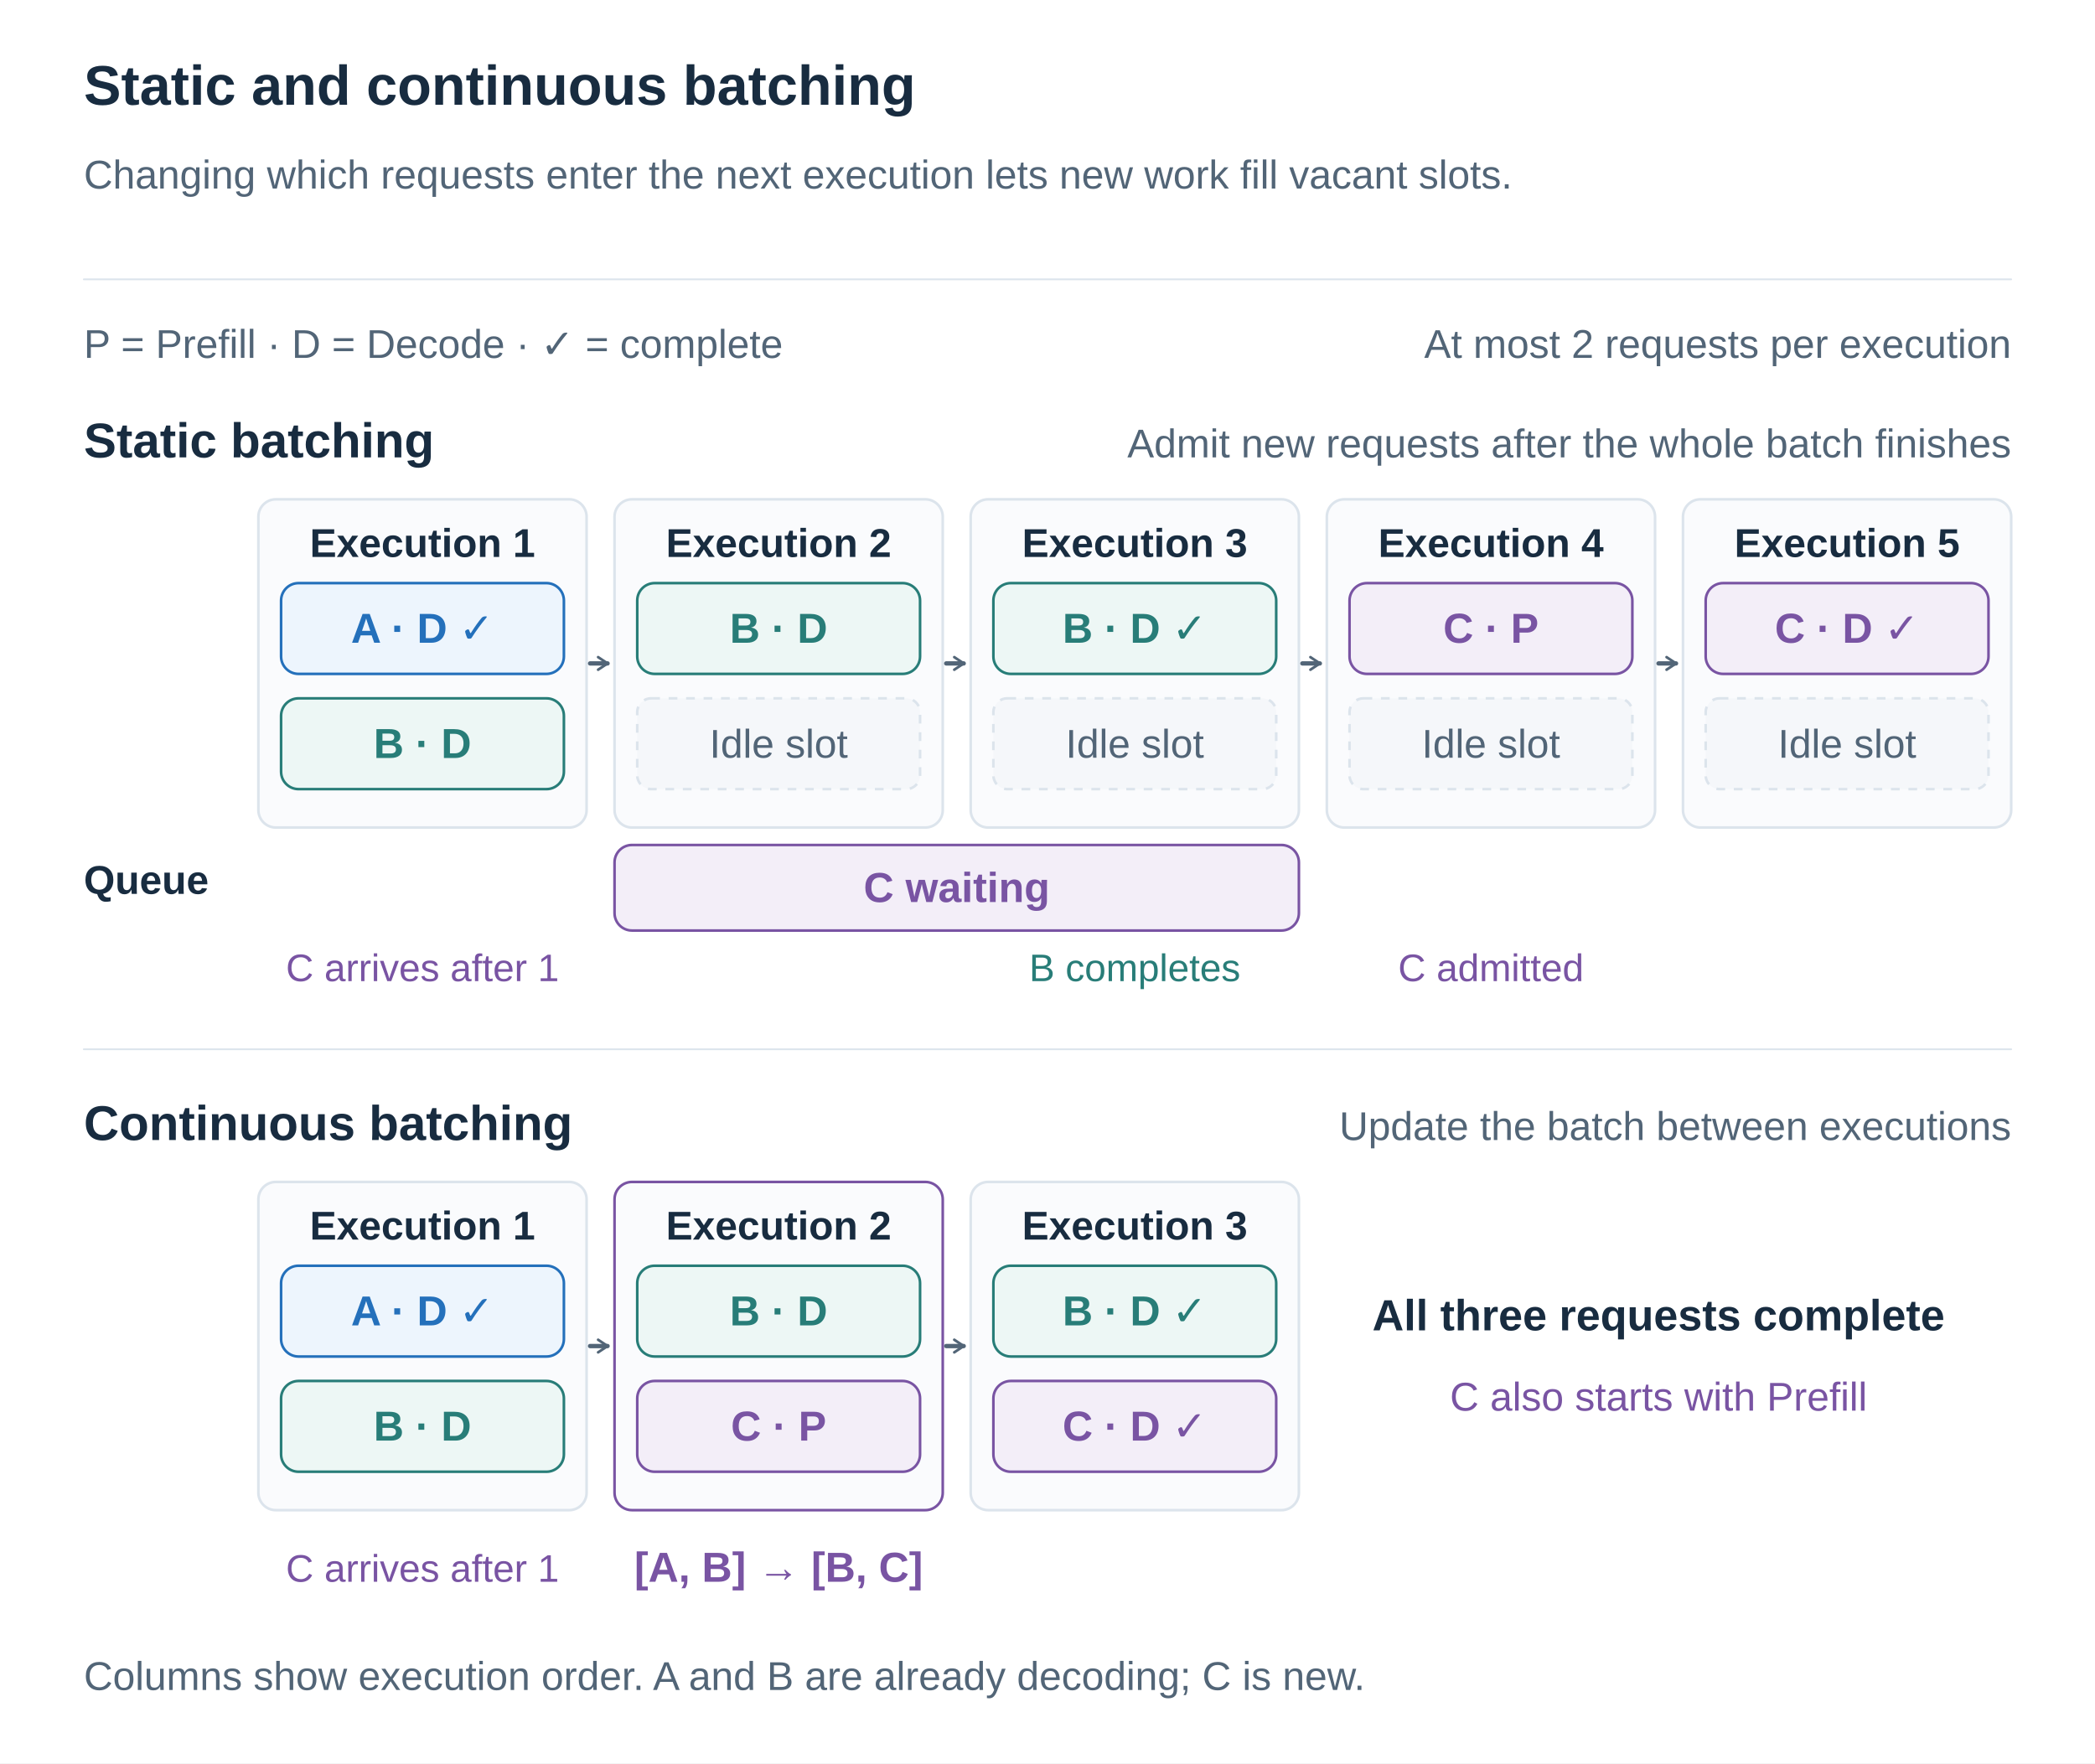
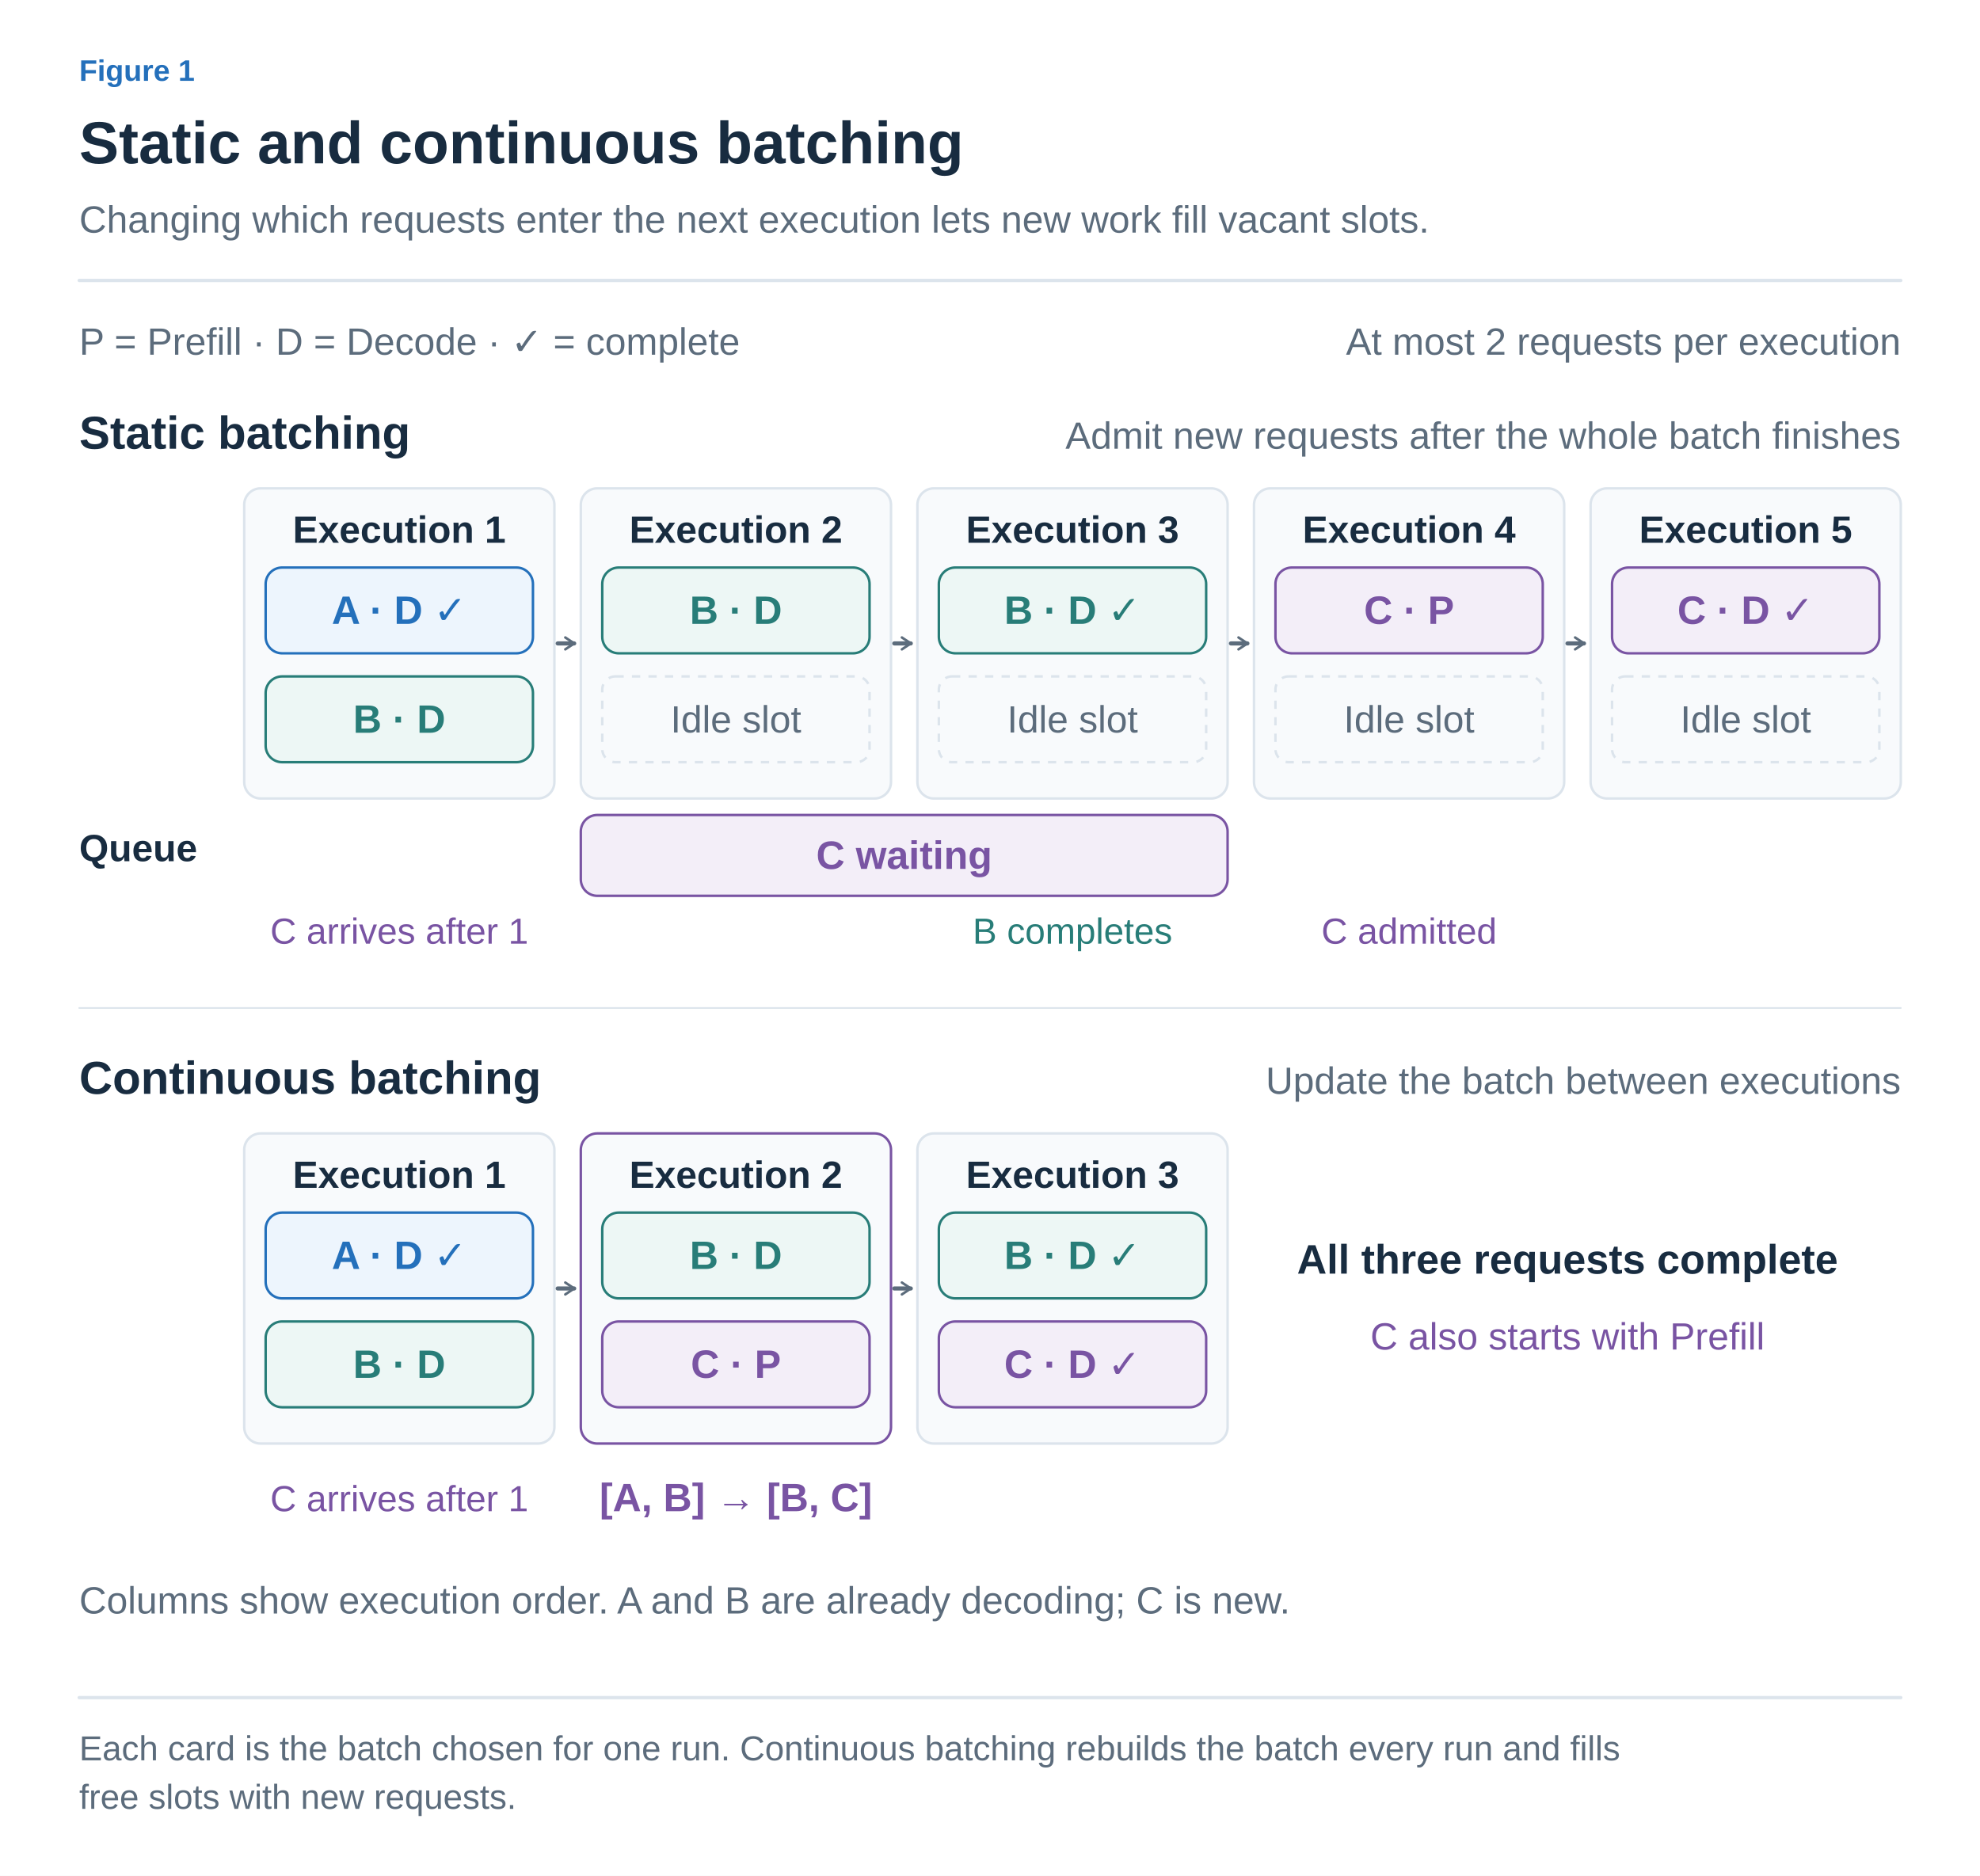
- <svg xmlns="http://www.w3.org/2000/svg" width="1200" height="1010" viewBox="0 0 1200 1010" role="img" aria-labelledby="title desc">
+ <svg xmlns="http://www.w3.org/2000/svg" width="1200" height="1137" viewBox="0 0 1200 1137" role="img" aria-labelledby="title desc">
  <defs>
-     <marker id="arrow" viewBox="0 0 10 10" refX="9" refY="5" markerWidth="7" markerHeight="7" orient="auto">
-       <path d="M1 1 L9 5 L1 9" fill="none" stroke="#526577" stroke-width="1.6" />
+     <marker id="arrow-ink" viewBox="0 0 10 10" refX="8" refY="5" markerWidth="6" markerHeight="6" orient="auto">
+       <path d="M1 1 L9 5 L1 9" fill="none" stroke="#182C40" stroke-width="1.6" />
+     </marker>
+     <marker id="arrow-muted" viewBox="0 0 10 10" refX="8" refY="5" markerWidth="6" markerHeight="6" orient="auto">
+       <path d="M1 1 L9 5 L1 9" fill="none" stroke="#5C6C7C" stroke-width="1.6" />
+     </marker>
+     <marker id="arrow-line" viewBox="0 0 10 10" refX="8" refY="5" markerWidth="6" markerHeight="6" orient="auto">
+       <path d="M1 1 L9 5 L1 9" fill="none" stroke="#DCE4EC" stroke-width="1.6" />
+     </marker>
+     <marker id="arrow-paper" viewBox="0 0 10 10" refX="8" refY="5" markerWidth="6" markerHeight="6" orient="auto">
+       <path d="M1 1 L9 5 L1 9" fill="none" stroke="#FFFFFF" stroke-width="1.6" />
+     </marker>
+     <marker id="arrow-blue" viewBox="0 0 10 10" refX="8" refY="5" markerWidth="6" markerHeight="6" orient="auto">
+       <path d="M1 1 L9 5 L1 9" fill="none" stroke="#2470BB" stroke-width="1.6" />
+     </marker>
+     <marker id="arrow-teal" viewBox="0 0 10 10" refX="8" refY="5" markerWidth="6" markerHeight="6" orient="auto">
+       <path d="M1 1 L9 5 L1 9" fill="none" stroke="#287D78" stroke-width="1.6" />
+     </marker>
+     <marker id="arrow-orange" viewBox="0 0 10 10" refX="8" refY="5" markerWidth="6" markerHeight="6" orient="auto">
+       <path d="M1 1 L9 5 L1 9" fill="none" stroke="#B55B22" stroke-width="1.6" />
+     </marker>
+     <marker id="arrow-purple" viewBox="0 0 10 10" refX="8" refY="5" markerWidth="6" markerHeight="6" orient="auto">
+       <path d="M1 1 L9 5 L1 9" fill="none" stroke="#7954A3" stroke-width="1.6" />
+     </marker>
+     <marker id="arrow-gray" viewBox="0 0 10 10" refX="8" refY="5" markerWidth="6" markerHeight="6" orient="auto">
+       <path d="M1 1 L9 5 L1 9" fill="none" stroke="#657789" stroke-width="1.6" />
+     </marker>
+     <marker id="arrow-red" viewBox="0 0 10 10" refX="8" refY="5" markerWidth="6" markerHeight="6" orient="auto">
+       <path d="M1 1 L9 5 L1 9" fill="none" stroke="#B34242" stroke-width="1.6" />
+     </marker>
+     <marker id="arrow-indigo" viewBox="0 0 10 10" refX="8" refY="5" markerWidth="6" markerHeight="6" orient="auto">
+       <path d="M1 1 L9 5 L1 9" fill="none" stroke="#4C60A8" stroke-width="1.6" />
+     </marker>
+     <marker id="arrow-slate" viewBox="0 0 10 10" refX="8" refY="5" markerWidth="6" markerHeight="6" orient="auto">
+       <path d="M1 1 L9 5 L1 9" fill="none" stroke="#8191A0" stroke-width="1.6" />
+     </marker>
+     <marker id="arrow-surface" viewBox="0 0 10 10" refX="8" refY="5" markerWidth="6" markerHeight="6" orient="auto">
+       <path d="M1 1 L9 5 L1 9" fill="none" stroke="#F8FAFC" stroke-width="1.6" />
+     </marker>
+     <marker id="ported-batch-arrow" viewBox="0 0 10 10" refX="8" refY="5" markerWidth="9" markerHeight="9" markerUnits="userSpaceOnUse" orient="auto">
+       <path d="M2,1 L8,5 L2,9" fill="none" stroke="#5C6C7C" stroke-width="1.7" />
    </marker>
  </defs>
-   <style>text{font-family:Arial,"Apple SD Gothic Neo","Noto Sans KR",sans-serif}path{stroke-linecap:round;stroke-linejoin:round}</style>
-   <rect width="1200" height="1010" fill="white" />
-   <text x="48" y="60.0" fill="#182C40" font-size="32" font-weight="700" text-anchor="start">Static and continuous batching</text>
-   <text x="48" y="108.0" fill="#526577" font-size="23" font-weight="400" text-anchor="start">Changing which requests enter the next execution lets new work fill vacant slots.</text>
-   <path d="M48,160 H1152" stroke="#DCE4EC" />
-   <defs>
-     <marker id="batch-arrow" viewBox="0 0 10 10" refX="8" refY="5" markerWidth="9" markerHeight="9" markerUnits="userSpaceOnUse" orient="auto">
-       <path d="M2,1 L8,5 L2,9" fill="none" stroke="#526577" stroke-width="1.7" />
-     </marker>
-   </defs>
-   <text x="48" y="205.0" fill="#526577" font-size="23" font-weight="400" text-anchor="start">P = Prefill · D = Decode · ✓ = complete</text>
-   <text x="1152" y="205.0" fill="#526577" font-size="23" font-weight="400" text-anchor="end">At most 2 requests per execution</text>
-   <text x="48" y="262.0" fill="#182C40" font-size="28" font-weight="700" text-anchor="start">Static batching</text>
-   <text x="1152" y="262.0" fill="#526577" font-size="23" font-weight="400" text-anchor="end">Admit new requests after the whole batch finishes</text>
-   <rect x="148" y="286" width="188" height="188" rx="10" fill="#FAFBFD" stroke="#DCE4EC" stroke-width="1.5" />
-   <text x="242" y="319.0" fill="#182C40" font-size="23" font-weight="700" text-anchor="middle">Execution 1</text>
-   <rect x="161" y="334" width="162" height="52" rx="10" fill="#EDF5FD" stroke="#2470BB" stroke-width="1.5" />
-   <text x="242.0" y="368.16" fill="#2470BB" font-size="24" font-weight="700" text-anchor="middle">A · D ✓</text>
-   <rect x="161" y="400" width="162" height="52" rx="10" fill="#EDF7F5" stroke="#287D78" stroke-width="1.5" />
-   <text x="242.0" y="434.16" fill="#287D78" font-size="24" font-weight="700" text-anchor="middle">B · D</text>
-   <path d="M338,380 L348,380" stroke="#526577" stroke-width="2.5" fill="none" marker-end="url(#batch-arrow)" />
-   <rect x="352" y="286" width="188" height="188" rx="10" fill="#FAFBFD" stroke="#DCE4EC" stroke-width="1.5" />
-   <text x="446" y="319.0" fill="#182C40" font-size="23" font-weight="700" text-anchor="middle">Execution 2</text>
-   <rect x="365" y="334" width="162" height="52" rx="10" fill="#EDF7F5" stroke="#287D78" stroke-width="1.5" />
-   <text x="446.0" y="368.16" fill="#287D78" font-size="24" font-weight="700" text-anchor="middle">B · D</text>
-   <rect x="365" y="400" width="162" height="52" rx="8" fill="#F5F7FA" stroke="#DCE4EC" stroke-width="1.5" stroke-dasharray="5 5" />
-   <text x="446" y="434.0" fill="#526577" font-size="23" font-weight="400" text-anchor="middle">Idle slot</text>
-   <path d="M542,380 L552,380" stroke="#526577" stroke-width="2.5" fill="none" marker-end="url(#batch-arrow)" />
-   <rect x="556" y="286" width="188" height="188" rx="10" fill="#FAFBFD" stroke="#DCE4EC" stroke-width="1.5" />
-   <text x="650" y="319.0" fill="#182C40" font-size="23" font-weight="700" text-anchor="middle">Execution 3</text>
-   <rect x="569" y="334" width="162" height="52" rx="10" fill="#EDF7F5" stroke="#287D78" stroke-width="1.5" />
-   <text x="650.0" y="368.16" fill="#287D78" font-size="24" font-weight="700" text-anchor="middle">B · D ✓</text>
-   <rect x="569" y="400" width="162" height="52" rx="8" fill="#F5F7FA" stroke="#DCE4EC" stroke-width="1.5" stroke-dasharray="5 5" />
-   <text x="650" y="434.0" fill="#526577" font-size="23" font-weight="400" text-anchor="middle">Idle slot</text>
-   <path d="M746,380 L756,380" stroke="#526577" stroke-width="2.5" fill="none" marker-end="url(#batch-arrow)" />
-   <rect x="760" y="286" width="188" height="188" rx="10" fill="#FAFBFD" stroke="#DCE4EC" stroke-width="1.5" />
-   <text x="854" y="319.0" fill="#182C40" font-size="23" font-weight="700" text-anchor="middle">Execution 4</text>
-   <rect x="773" y="334" width="162" height="52" rx="10" fill="#F3EEF8" stroke="#7954A3" stroke-width="1.5" />
-   <text x="854.0" y="368.16" fill="#7954A3" font-size="24" font-weight="700" text-anchor="middle">C · P</text>
-   <rect x="773" y="400" width="162" height="52" rx="8" fill="#F5F7FA" stroke="#DCE4EC" stroke-width="1.5" stroke-dasharray="5 5" />
-   <text x="854" y="434.0" fill="#526577" font-size="23" font-weight="400" text-anchor="middle">Idle slot</text>
-   <path d="M950,380 L960,380" stroke="#526577" stroke-width="2.5" fill="none" marker-end="url(#batch-arrow)" />
-   <rect x="964" y="286" width="188" height="188" rx="10" fill="#FAFBFD" stroke="#DCE4EC" stroke-width="1.5" />
-   <text x="1058" y="319.0" fill="#182C40" font-size="23" font-weight="700" text-anchor="middle">Execution 5</text>
-   <rect x="977" y="334" width="162" height="52" rx="10" fill="#F3EEF8" stroke="#7954A3" stroke-width="1.5" />
-   <text x="1058.0" y="368.16" fill="#7954A3" font-size="24" font-weight="700" text-anchor="middle">C · D ✓</text>
-   <rect x="977" y="400" width="162" height="52" rx="8" fill="#F5F7FA" stroke="#DCE4EC" stroke-width="1.5" stroke-dasharray="5 5" />
-   <text x="1058" y="434.0" fill="#526577" font-size="23" font-weight="400" text-anchor="middle">Idle slot</text>
-   <text x="48" y="512.0" fill="#182C40" font-size="23" font-weight="700" text-anchor="start">Queue</text>
-   <rect x="352" y="484" width="392" height="49" rx="10" fill="#F3EEF8" stroke="#7954A3" stroke-width="1.5" />
-   <text x="548.0" y="516.66" fill="#7954A3" font-size="24" font-weight="700" text-anchor="middle">C waiting</text>
-   <text x="242" y="562.0" fill="#7954A3" font-size="22" font-weight="400" text-anchor="middle">C arrives after 1</text>
-   <text x="650" y="562.0" fill="#287D78" font-size="22" font-weight="400" text-anchor="middle">B completes</text>
-   <text x="854" y="562.0" fill="#7954A3" font-size="22" font-weight="400" text-anchor="middle">C admitted</text>
-   <path d="M48,601 H1152" stroke="#DCE4EC" />
-   <text x="48" y="653.0" fill="#182C40" font-size="28" font-weight="700" text-anchor="start">Continuous batching</text>
-   <text x="1152" y="653.0" fill="#526577" font-size="23" font-weight="400" text-anchor="end">Update the batch between executions</text>
-   <rect x="148" y="677" width="188" height="188" rx="10" fill="#FAFBFD" stroke="#DCE4EC" stroke-width="1.5" />
-   <text x="242" y="710.0" fill="#182C40" font-size="23" font-weight="700" text-anchor="middle">Execution 1</text>
-   <rect x="161" y="725" width="162" height="52" rx="10" fill="#EDF5FD" stroke="#2470BB" stroke-width="1.5" />
-   <text x="242.0" y="759.16" fill="#2470BB" font-size="24" font-weight="700" text-anchor="middle">A · D ✓</text>
-   <rect x="161" y="791" width="162" height="52" rx="10" fill="#EDF7F5" stroke="#287D78" stroke-width="1.5" />
-   <text x="242.0" y="825.16" fill="#287D78" font-size="24" font-weight="700" text-anchor="middle">B · D</text>
-   <path d="M338,771 L348,771" stroke="#526577" stroke-width="2.5" fill="none" marker-end="url(#batch-arrow)" />
-   <rect x="352" y="677" width="188" height="188" rx="10" fill="#FAFBFD" stroke="#7954A3" stroke-width="1.5" />
-   <text x="446" y="710.0" fill="#182C40" font-size="23" font-weight="700" text-anchor="middle">Execution 2</text>
-   <rect x="365" y="725" width="162" height="52" rx="10" fill="#EDF7F5" stroke="#287D78" stroke-width="1.5" />
-   <text x="446.0" y="759.16" fill="#287D78" font-size="24" font-weight="700" text-anchor="middle">B · D</text>
-   <rect x="365" y="791" width="162" height="52" rx="10" fill="#F3EEF8" stroke="#7954A3" stroke-width="1.5" />
-   <text x="446.0" y="825.16" fill="#7954A3" font-size="24" font-weight="700" text-anchor="middle">C · P</text>
-   <path d="M542,771 L552,771" stroke="#526577" stroke-width="2.5" fill="none" marker-end="url(#batch-arrow)" />
-   <rect x="556" y="677" width="188" height="188" rx="10" fill="#FAFBFD" stroke="#DCE4EC" stroke-width="1.5" />
-   <text x="650" y="710.0" fill="#182C40" font-size="23" font-weight="700" text-anchor="middle">Execution 3</text>
-   <rect x="569" y="725" width="162" height="52" rx="10" fill="#EDF7F5" stroke="#287D78" stroke-width="1.5" />
-   <text x="650.0" y="759.16" fill="#287D78" font-size="24" font-weight="700" text-anchor="middle">B · D ✓</text>
-   <rect x="569" y="791" width="162" height="52" rx="10" fill="#F3EEF8" stroke="#7954A3" stroke-width="1.5" />
-   <text x="650.0" y="825.16" fill="#7954A3" font-size="24" font-weight="700" text-anchor="middle">C · D ✓</text>
-   <text x="950" y="762.0" fill="#182C40" font-size="25" font-weight="700" text-anchor="middle">All three requests complete</text>
-   <text x="950" y="808.0" fill="#7954A3" font-size="23" font-weight="400" text-anchor="middle">C also starts with Prefill</text>
-   <text x="242" y="906.0" fill="#7954A3" font-size="22" font-weight="400" text-anchor="middle">C arrives after 1</text>
-   <text x="446" y="906.0" fill="#7954A3" font-size="24" font-weight="700" text-anchor="middle">[A, B] → [B, C]</text>
-   <text x="48" y="968.0" fill="#526577" font-size="23" font-weight="400" text-anchor="start">Columns show execution order. A and B are already decoding; C is new.</text>
+   <style>text{font-family:Arial,"Apple SD Gothic Neo","Noto Sans KR",sans-serif}text[font-family]{font-family:Menlo,Consolas,monospace}path{stroke-linecap:round;stroke-linejoin:round}</style>
+   <rect width="100%" height="100%" fill="white" />
+   <text x="48" y="49" fill="#2470BB" font-size="18" font-weight="600" text-anchor="start" data-max-width="1104">Figure 1</text>
+   <text x="48" y="99" fill="#182C40" font-size="36" font-weight="700" text-anchor="start" data-max-width="1104">Static and continuous batching</text>
+   <text x="48" y="141" fill="#5C6C7C" font-size="23" font-weight="400" text-anchor="start" data-max-width="1104">Changing which requests enter the next execution lets new work fill vacant slots.</text>
+   <path d="M48,170 H1152" stroke="#DCE4EC" stroke-width="2" />
+   <g transform="translate(48 206) scale(1)" data-panel="1">
+     <g transform="translate(-48 -196)">
+       <text x="48" y="205" fill="#5C6C7C" font-size="23" font-weight="400" text-anchor="start">P = Prefill · D = Decode · ✓ = complete</text>
+       <text x="1152" y="205" fill="#5C6C7C" font-size="23" font-weight="400" text-anchor="end">At most 2 requests per execution</text>
+       <text x="48" y="262" fill="#182C40" font-size="28" font-weight="700" text-anchor="start">Static batching</text>
+       <text x="1152" y="262" fill="#5C6C7C" font-size="23" font-weight="400" text-anchor="end">Admit new requests after the whole batch finishes</text>
+       <rect x="148" y="286" width="188" height="188" rx="10" fill="#F8FAFC" stroke="#DCE4EC" stroke-width="1.5" />
+       <text x="242" y="319" fill="#182C40" font-size="23" font-weight="700" text-anchor="middle">Execution 1</text>
+       <rect x="161" y="334" width="162" height="52" rx="10" fill="#EDF5FD" stroke="#2470BB" stroke-width="1.5" />
+       <text x="242" y="368.16" fill="#2470BB" font-size="24" font-weight="700" text-anchor="middle">A · D ✓</text>
+       <rect x="161" y="400" width="162" height="52" rx="10" fill="#EDF7F5" stroke="#287D78" stroke-width="1.5" />
+       <text x="242" y="434.16" fill="#287D78" font-size="24" font-weight="700" text-anchor="middle">B · D</text>
+       <path d="M338,380 L348,380" stroke="#5C6C7C" stroke-width="2.5" fill="none" marker-end="url(#ported-batch-arrow)" />
+       <rect x="352" y="286" width="188" height="188" rx="10" fill="#F8FAFC" stroke="#DCE4EC" stroke-width="1.5" />
+       <text x="446" y="319" fill="#182C40" font-size="23" font-weight="700" text-anchor="middle">Execution 2</text>
+       <rect x="365" y="334" width="162" height="52" rx="10" fill="#EDF7F5" stroke="#287D78" stroke-width="1.5" />
+       <text x="446" y="368.16" fill="#287D78" font-size="24" font-weight="700" text-anchor="middle">B · D</text>
+       <rect x="365" y="400" width="162" height="52" rx="8" fill="#F8FAFC" stroke="#DCE4EC" stroke-width="1.5" stroke-dasharray="5 5" />
+       <text x="446" y="434" fill="#5C6C7C" font-size="23" font-weight="400" text-anchor="middle">Idle slot</text>
+       <path d="M542,380 L552,380" stroke="#5C6C7C" stroke-width="2.5" fill="none" marker-end="url(#ported-batch-arrow)" />
+       <rect x="556" y="286" width="188" height="188" rx="10" fill="#F8FAFC" stroke="#DCE4EC" stroke-width="1.5" />
+       <text x="650" y="319" fill="#182C40" font-size="23" font-weight="700" text-anchor="middle">Execution 3</text>
+       <rect x="569" y="334" width="162" height="52" rx="10" fill="#EDF7F5" stroke="#287D78" stroke-width="1.5" />
+       <text x="650" y="368.16" fill="#287D78" font-size="24" font-weight="700" text-anchor="middle">B · D ✓</text>
+       <rect x="569" y="400" width="162" height="52" rx="8" fill="#F8FAFC" stroke="#DCE4EC" stroke-width="1.5" stroke-dasharray="5 5" />
+       <text x="650" y="434" fill="#5C6C7C" font-size="23" font-weight="400" text-anchor="middle">Idle slot</text>
+       <path d="M746,380 L756,380" stroke="#5C6C7C" stroke-width="2.5" fill="none" marker-end="url(#ported-batch-arrow)" />
+       <rect x="760" y="286" width="188" height="188" rx="10" fill="#F8FAFC" stroke="#DCE4EC" stroke-width="1.5" />
+       <text x="854" y="319" fill="#182C40" font-size="23" font-weight="700" text-anchor="middle">Execution 4</text>
+       <rect x="773" y="334" width="162" height="52" rx="10" fill="#F3EEF8" stroke="#7954A3" stroke-width="1.5" />
+       <text x="854" y="368.16" fill="#7954A3" font-size="24" font-weight="700" text-anchor="middle">C · P</text>
+       <rect x="773" y="400" width="162" height="52" rx="8" fill="#F8FAFC" stroke="#DCE4EC" stroke-width="1.5" stroke-dasharray="5 5" />
+       <text x="854" y="434" fill="#5C6C7C" font-size="23" font-weight="400" text-anchor="middle">Idle slot</text>
+       <path d="M950,380 L960,380" stroke="#5C6C7C" stroke-width="2.5" fill="none" marker-end="url(#ported-batch-arrow)" />
+       <rect x="964" y="286" width="188" height="188" rx="10" fill="#F8FAFC" stroke="#DCE4EC" stroke-width="1.5" />
+       <text x="1058" y="319" fill="#182C40" font-size="23" font-weight="700" text-anchor="middle">Execution 5</text>
+       <rect x="977" y="334" width="162" height="52" rx="10" fill="#F3EEF8" stroke="#7954A3" stroke-width="1.5" />
+       <text x="1058" y="368.16" fill="#7954A3" font-size="24" font-weight="700" text-anchor="middle">C · D ✓</text>
+       <rect x="977" y="400" width="162" height="52" rx="8" fill="#F8FAFC" stroke="#DCE4EC" stroke-width="1.5" stroke-dasharray="5 5" />
+       <text x="1058" y="434" fill="#5C6C7C" font-size="23" font-weight="400" text-anchor="middle">Idle slot</text>
+       <text x="48" y="512" fill="#182C40" font-size="23" font-weight="700" text-anchor="start">Queue</text>
+       <rect x="352" y="484" width="392" height="49" rx="10" fill="#F3EEF8" stroke="#7954A3" stroke-width="1.5" />
+       <text x="548" y="516.66" fill="#7954A3" font-size="24" font-weight="700" text-anchor="middle">C waiting</text>
+       <text x="242" y="562" fill="#7954A3" font-size="22" font-weight="400" text-anchor="middle">C arrives after 1</text>
+       <text x="650" y="562" fill="#287D78" font-size="22" font-weight="400" text-anchor="middle">B completes</text>
+       <text x="854" y="562" fill="#7954A3" font-size="22" font-weight="400" text-anchor="middle">C admitted</text>
+       <path d="M48,601 H1152" stroke="#DCE4EC" />
+       <text x="48" y="653" fill="#182C40" font-size="28" font-weight="700" text-anchor="start">Continuous batching</text>
+       <text x="1152" y="653" fill="#5C6C7C" font-size="23" font-weight="400" text-anchor="end">Update the batch between executions</text>
+       <rect x="148" y="677" width="188" height="188" rx="10" fill="#F8FAFC" stroke="#DCE4EC" stroke-width="1.5" />
+       <text x="242" y="710" fill="#182C40" font-size="23" font-weight="700" text-anchor="middle">Execution 1</text>
+       <rect x="161" y="725" width="162" height="52" rx="10" fill="#EDF5FD" stroke="#2470BB" stroke-width="1.5" />
+       <text x="242" y="759.16" fill="#2470BB" font-size="24" font-weight="700" text-anchor="middle">A · D ✓</text>
+       <rect x="161" y="791" width="162" height="52" rx="10" fill="#EDF7F5" stroke="#287D78" stroke-width="1.5" />
+       <text x="242" y="825.16" fill="#287D78" font-size="24" font-weight="700" text-anchor="middle">B · D</text>
+       <path d="M338,771 L348,771" stroke="#5C6C7C" stroke-width="2.5" fill="none" marker-end="url(#ported-batch-arrow)" />
+       <rect x="352" y="677" width="188" height="188" rx="10" fill="#F8FAFC" stroke="#7954A3" stroke-width="1.5" />
+       <text x="446" y="710" fill="#182C40" font-size="23" font-weight="700" text-anchor="middle">Execution 2</text>
+       <rect x="365" y="725" width="162" height="52" rx="10" fill="#EDF7F5" stroke="#287D78" stroke-width="1.5" />
+       <text x="446" y="759.16" fill="#287D78" font-size="24" font-weight="700" text-anchor="middle">B · D</text>
+       <rect x="365" y="791" width="162" height="52" rx="10" fill="#F3EEF8" stroke="#7954A3" stroke-width="1.5" />
+       <text x="446" y="825.16" fill="#7954A3" font-size="24" font-weight="700" text-anchor="middle">C · P</text>
+       <path d="M542,771 L552,771" stroke="#5C6C7C" stroke-width="2.5" fill="none" marker-end="url(#ported-batch-arrow)" />
+       <rect x="556" y="677" width="188" height="188" rx="10" fill="#F8FAFC" stroke="#DCE4EC" stroke-width="1.5" />
+       <text x="650" y="710" fill="#182C40" font-size="23" font-weight="700" text-anchor="middle">Execution 3</text>
+       <rect x="569" y="725" width="162" height="52" rx="10" fill="#EDF7F5" stroke="#287D78" stroke-width="1.5" />
+       <text x="650" y="759.16" fill="#287D78" font-size="24" font-weight="700" text-anchor="middle">B · D ✓</text>
+       <rect x="569" y="791" width="162" height="52" rx="10" fill="#F3EEF8" stroke="#7954A3" stroke-width="1.5" />
+       <text x="650" y="825.16" fill="#7954A3" font-size="24" font-weight="700" text-anchor="middle">C · D ✓</text>
+       <text x="950" y="762" fill="#182C40" font-size="25" font-weight="700" text-anchor="middle">All three requests complete</text>
+       <text x="950" y="808" fill="#7954A3" font-size="23" font-weight="400" text-anchor="middle">C also starts with Prefill</text>
+       <text x="242" y="906" fill="#7954A3" font-size="22" font-weight="400" text-anchor="middle">C arrives after 1</text>
+       <text x="446" y="906" fill="#7954A3" font-size="24" font-weight="700" text-anchor="middle">[A, B] → [B, C]</text>
+       <text x="48" y="968" fill="#5C6C7C" font-size="23" font-weight="400" text-anchor="start">Columns show execution order. A and B are already decoding; C is new.</text>
+     </g>
+   </g>
+   <path d="M48,1029 H1152" stroke="#DCE4EC" stroke-width="2" />
+   <text x="48" y="1067" fill="#5C6C7C" font-size="21" font-weight="400" text-anchor="start" data-max-width="1104">Each card is the batch chosen for one run. Continuous batching rebuilds the batch every run and fills</text>
+   <text x="48" y="1096.4" fill="#5C6C7C" font-size="21" font-weight="400" text-anchor="start" data-max-width="1104">free slots with new requests.</text>
</svg>
